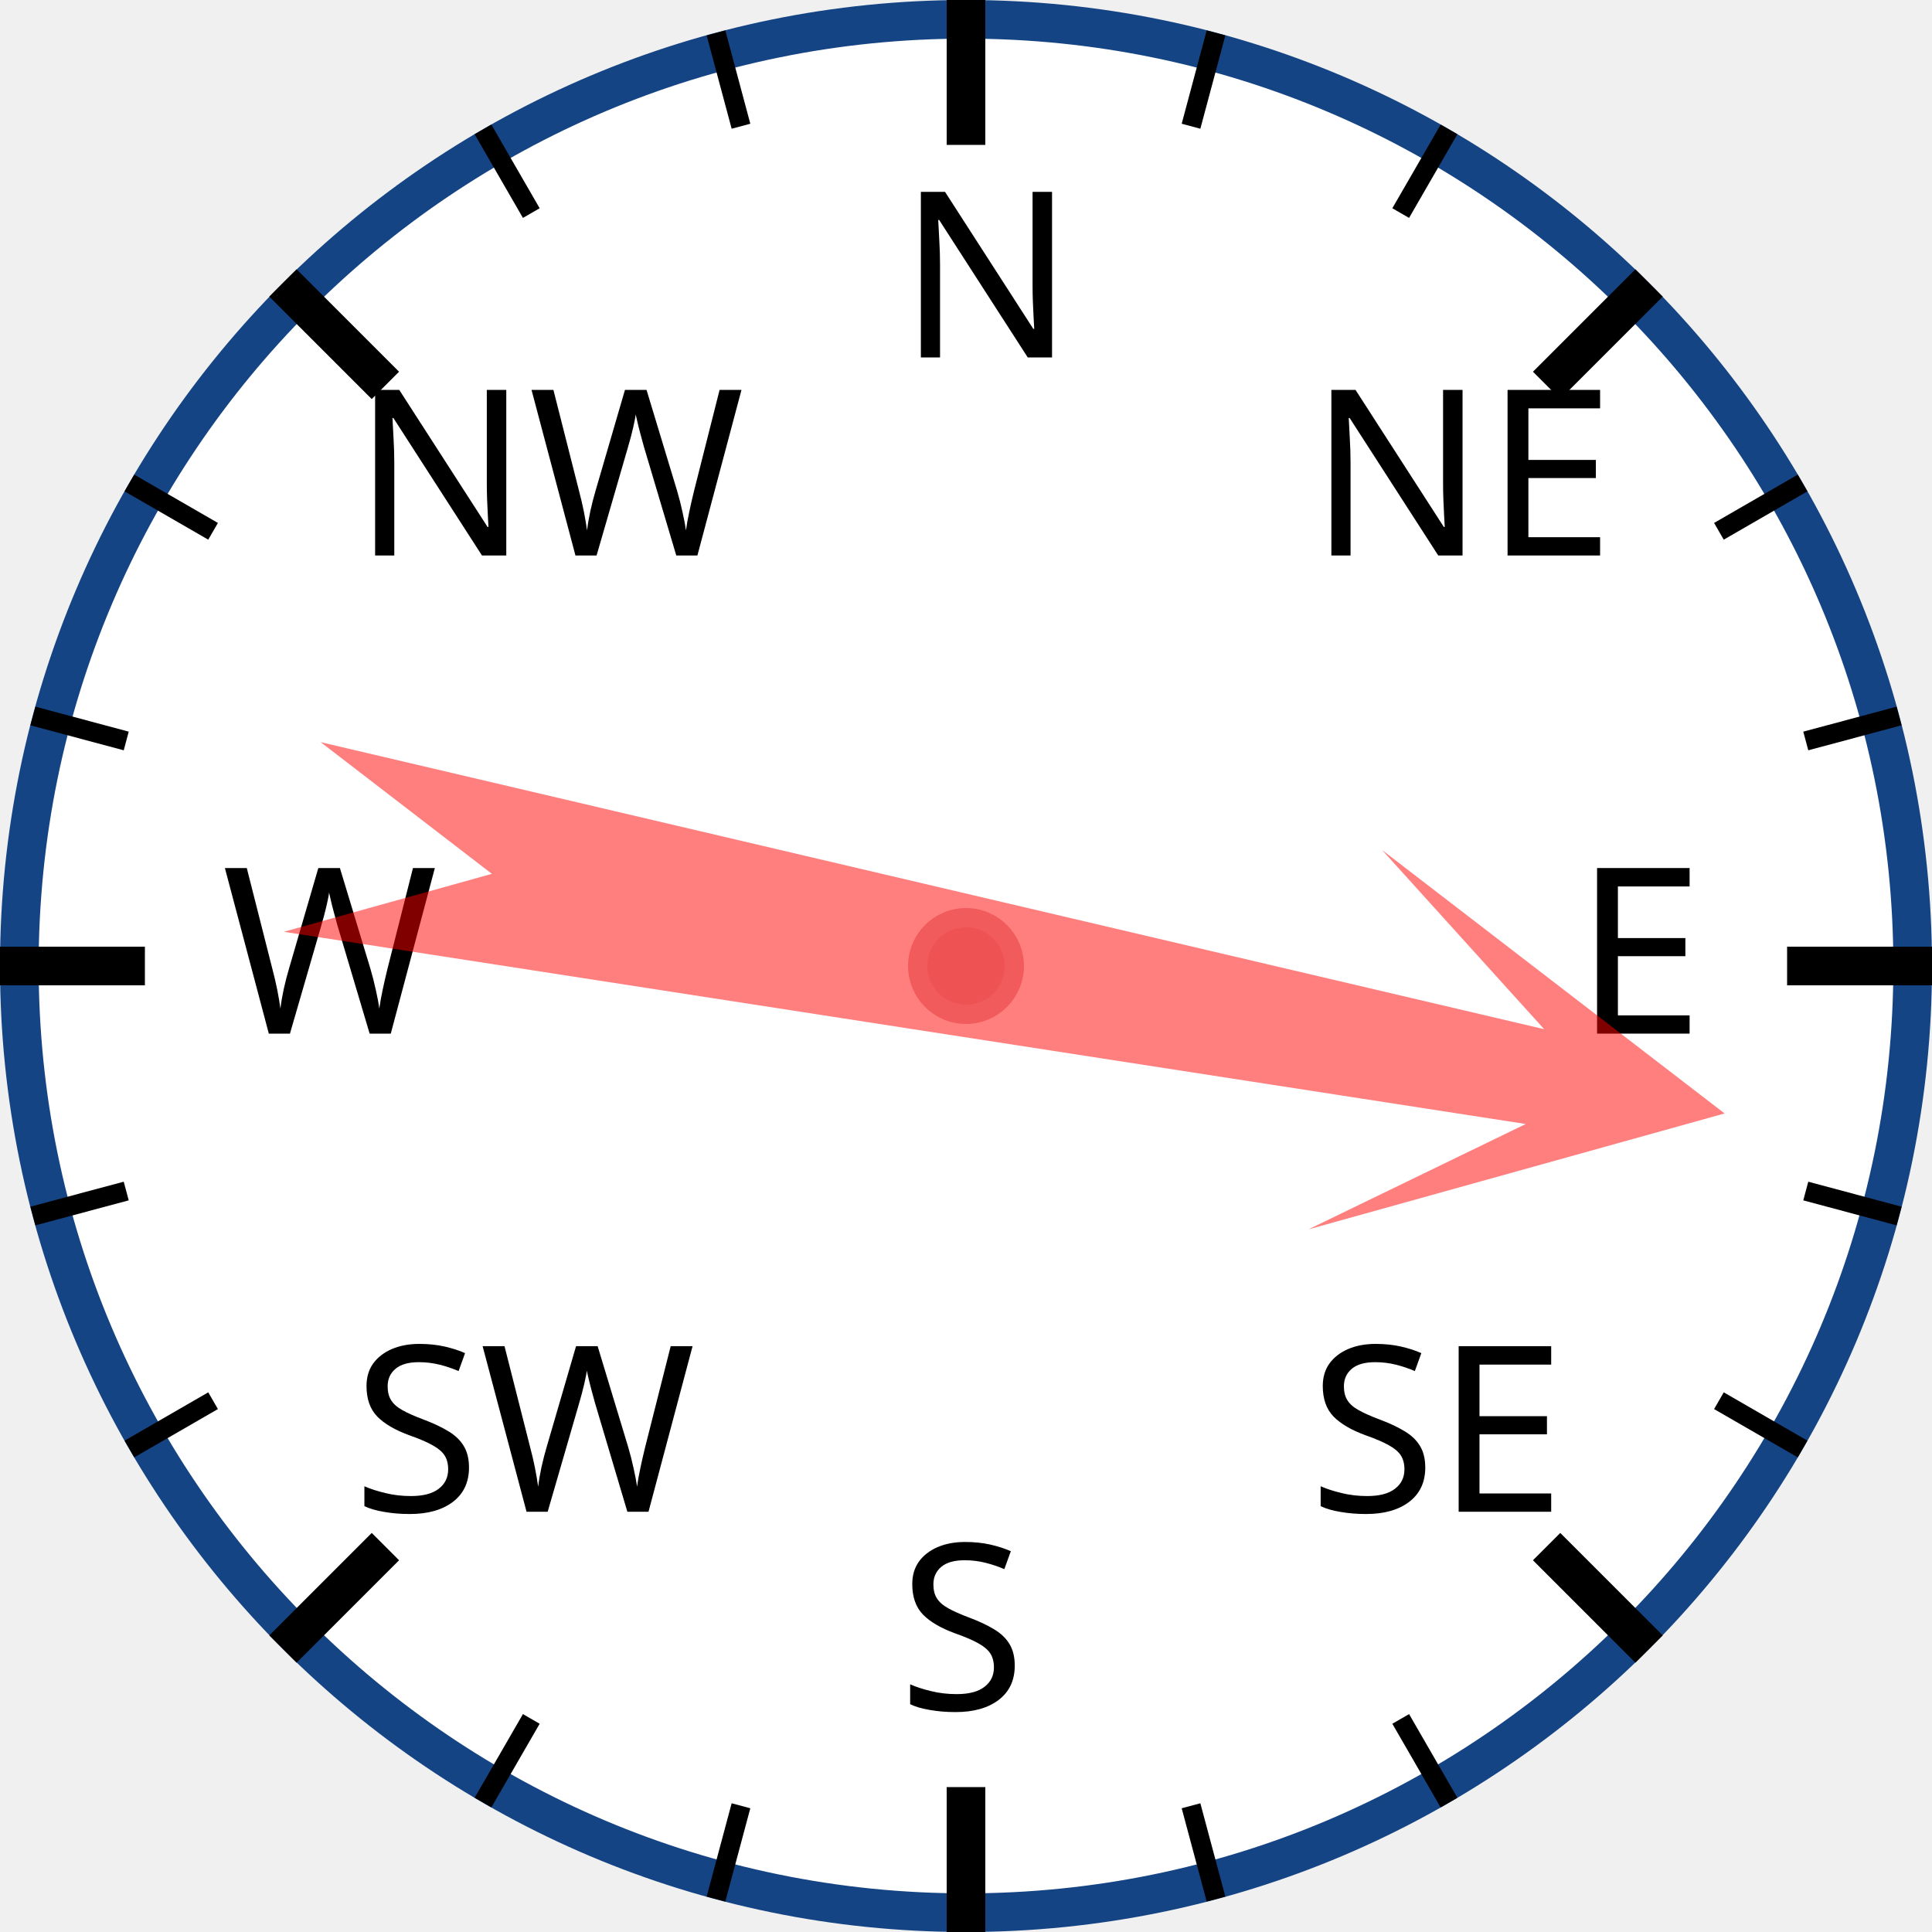
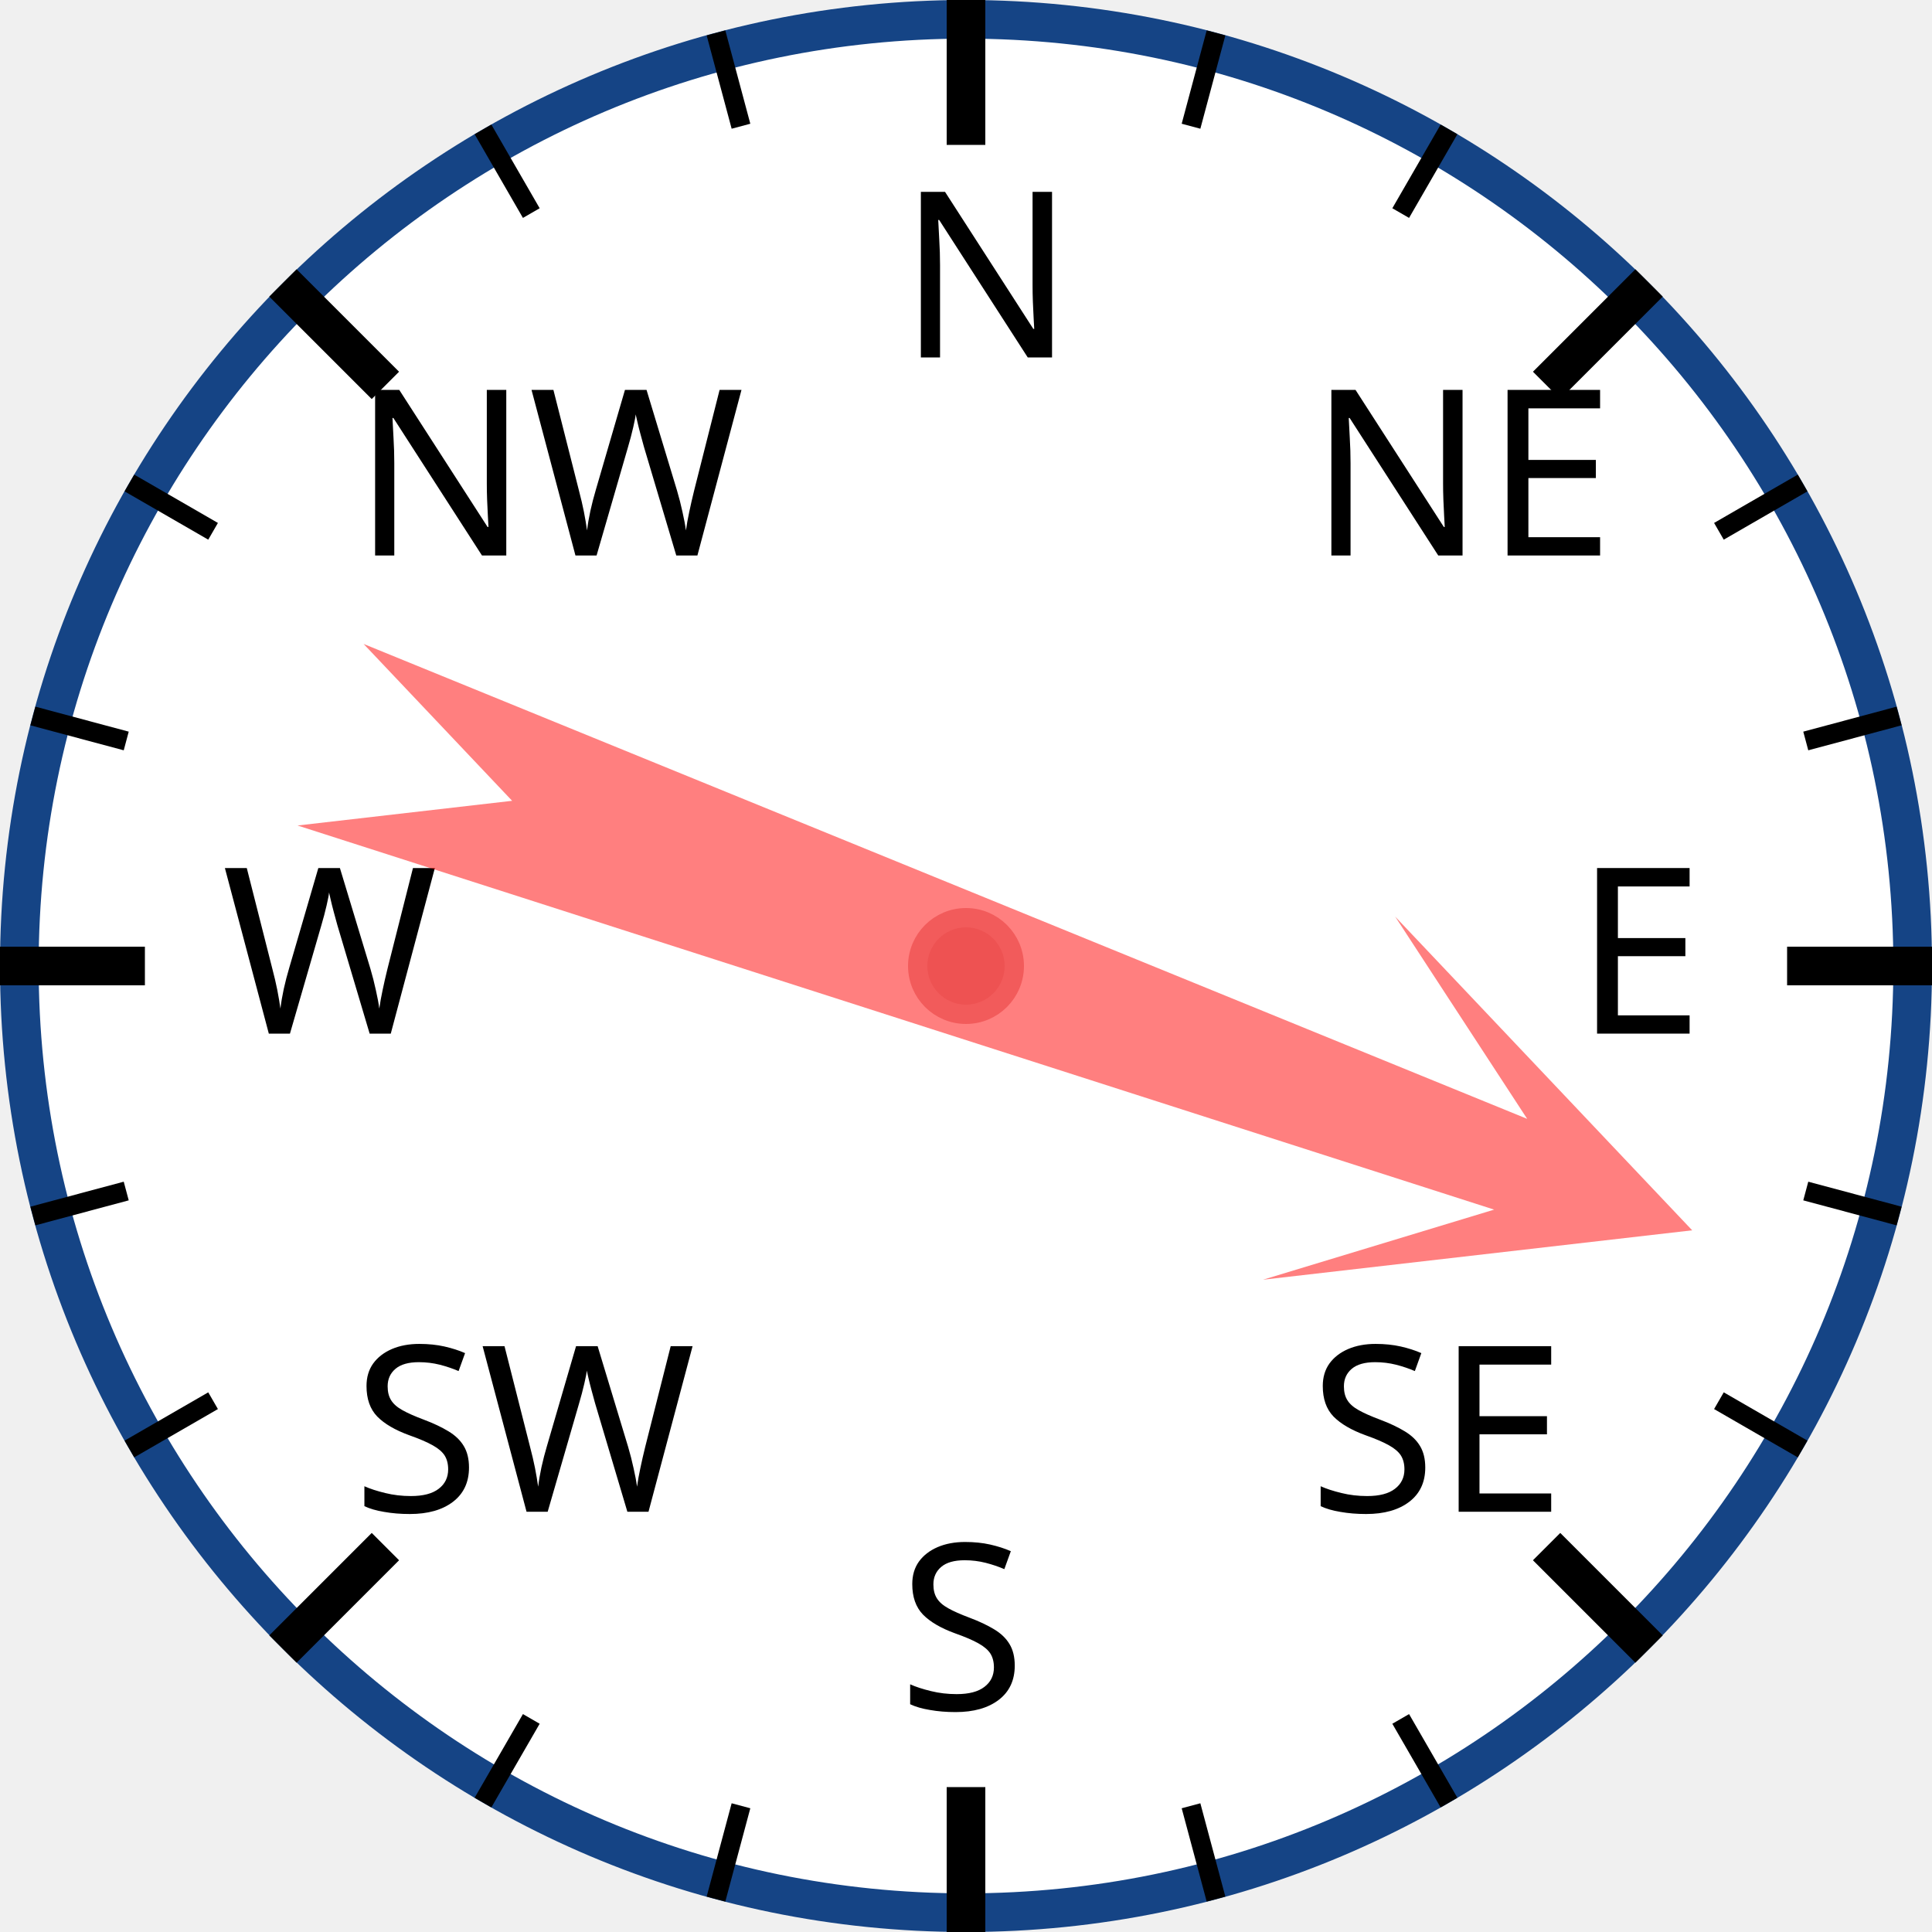
<svg xmlns="http://www.w3.org/2000/svg" width="120px" height="120px" viewBox="0 0 200 200">
  <circle cx="100" cy="100" r="98" style="fill: white; stroke: #154485; stroke-width: 4;" />
  <text x="93.0" y="37.0" style="font-family: sans-serif; font-size: 18pt;">N</text>
  <line x1="100.0" y1="0.0" x2="100.0" y2="15.0" style="stroke: black; stroke-width: 4;" />
  <line x1="74.118" y1="3.407" x2="76.706" y2="13.067" style="stroke: black; stroke-width: 2;" />
  <line x1="50" y1="13.397" x2="55" y2="22.058" style="stroke: black; stroke-width: 2;" />
  <text x="36.503" y="57.503" style="font-family: sans-serif; font-size: 18pt;">NW</text>
  <line x1="29.289" y1="29.289" x2="39.896" y2="39.896" style="stroke: black; stroke-width: 4;" />
  <line x1="13.397" y1="50" x2="22.058" y2="55" style="stroke: black; stroke-width: 2;" />
  <line x1="3.407" y1="74.118" x2="13.067" y2="76.706" style="stroke: black; stroke-width: 2;" />
  <text x="23.0" y="107.0" style="font-family: sans-serif; font-size: 18pt;">W</text>
  <line x1="0.0" y1="100.0" x2="15.0" y2="100.0" style="stroke: black; stroke-width: 4;" />
  <line x1="3.407" y1="125.882" x2="13.067" y2="123.294" style="stroke: black; stroke-width: 2;" />
  <line x1="13.397" y1="150" x2="22.058" y2="145" style="stroke: black; stroke-width: 2;" />
  <text x="36.503" y="156.497" style="font-family: sans-serif; font-size: 18pt;">SW</text>
  <line x1="29.289" y1="170.711" x2="39.896" y2="160.104" style="stroke: black; stroke-width: 4;" />
  <line x1="50" y1="186.603" x2="55" y2="177.942" style="stroke: black; stroke-width: 2;" />
  <line x1="74.118" y1="196.593" x2="76.706" y2="186.933" style="stroke: black; stroke-width: 2;" />
  <text x="93" y="177.0" style="font-family: sans-serif; font-size: 18pt;">S</text>
  <line x1="100" y1="200.0" x2="100" y2="185.0" style="stroke: black; stroke-width: 4;" />
  <line x1="125.882" y1="196.593" x2="123.294" y2="186.933" style="stroke: black; stroke-width: 2;" />
  <line x1="150.0" y1="186.603" x2="145.0" y2="177.942" style="stroke: black; stroke-width: 2;" />
  <text x="135.497" y="156.497" style="font-family: sans-serif; font-size: 18pt;">SE</text>
  <line x1="170.711" y1="170.711" x2="160.104" y2="160.104" style="stroke: black; stroke-width: 4;" />
  <line x1="186.603" y1="150" x2="177.942" y2="145" style="stroke: black; stroke-width: 2;" />
  <line x1="196.593" y1="125.882" x2="186.933" y2="123.294" style="stroke: black; stroke-width: 2;" />
  <text x="163.0" y="107" style="font-family: sans-serif; font-size: 18pt;">E</text>
  <line x1="200.0" y1="100" x2="185.0" y2="100" style="stroke: black; stroke-width: 4;" />
  <line x1="196.593" y1="74.118" x2="186.933" y2="76.706" style="stroke: black; stroke-width: 2;" />
  <line x1="186.603" y1="50" x2="177.942" y2="55" style="stroke: black; stroke-width: 2;" />
  <text x="135.497" y="57.503" style="font-family: sans-serif; font-size: 18pt;">NE</text>
  <line x1="170.711" y1="29.289" x2="160.104" y2="39.896" style="stroke: black; stroke-width: 4;" />
  <line x1="150" y1="13.397" x2="145" y2="22.058" style="stroke: black; stroke-width: 2;" />
  <line x1="125.882" y1="3.407" x2="123.294" y2="13.067" style="stroke: black; stroke-width: 2;" />
-   <polygon points="100 20 120 60 105 40 110 170 100 150 90 170 95 40 80 60" style="fill: red; fill-opacity: 0.5;" transform="rotate(101,100,100)" />
+   <polygon points="100 20 120 60 105 40 110 170 100 150 90 170 95 40 80 60" style="fill: red; fill-opacity: 0.5;" transform="rotate(110,100,100)" />
  <circle cx="100" cy="100" r="5" style="fill: #EE5252; stroke: #F25B5B; stroke-width: 2;" />
</svg>
